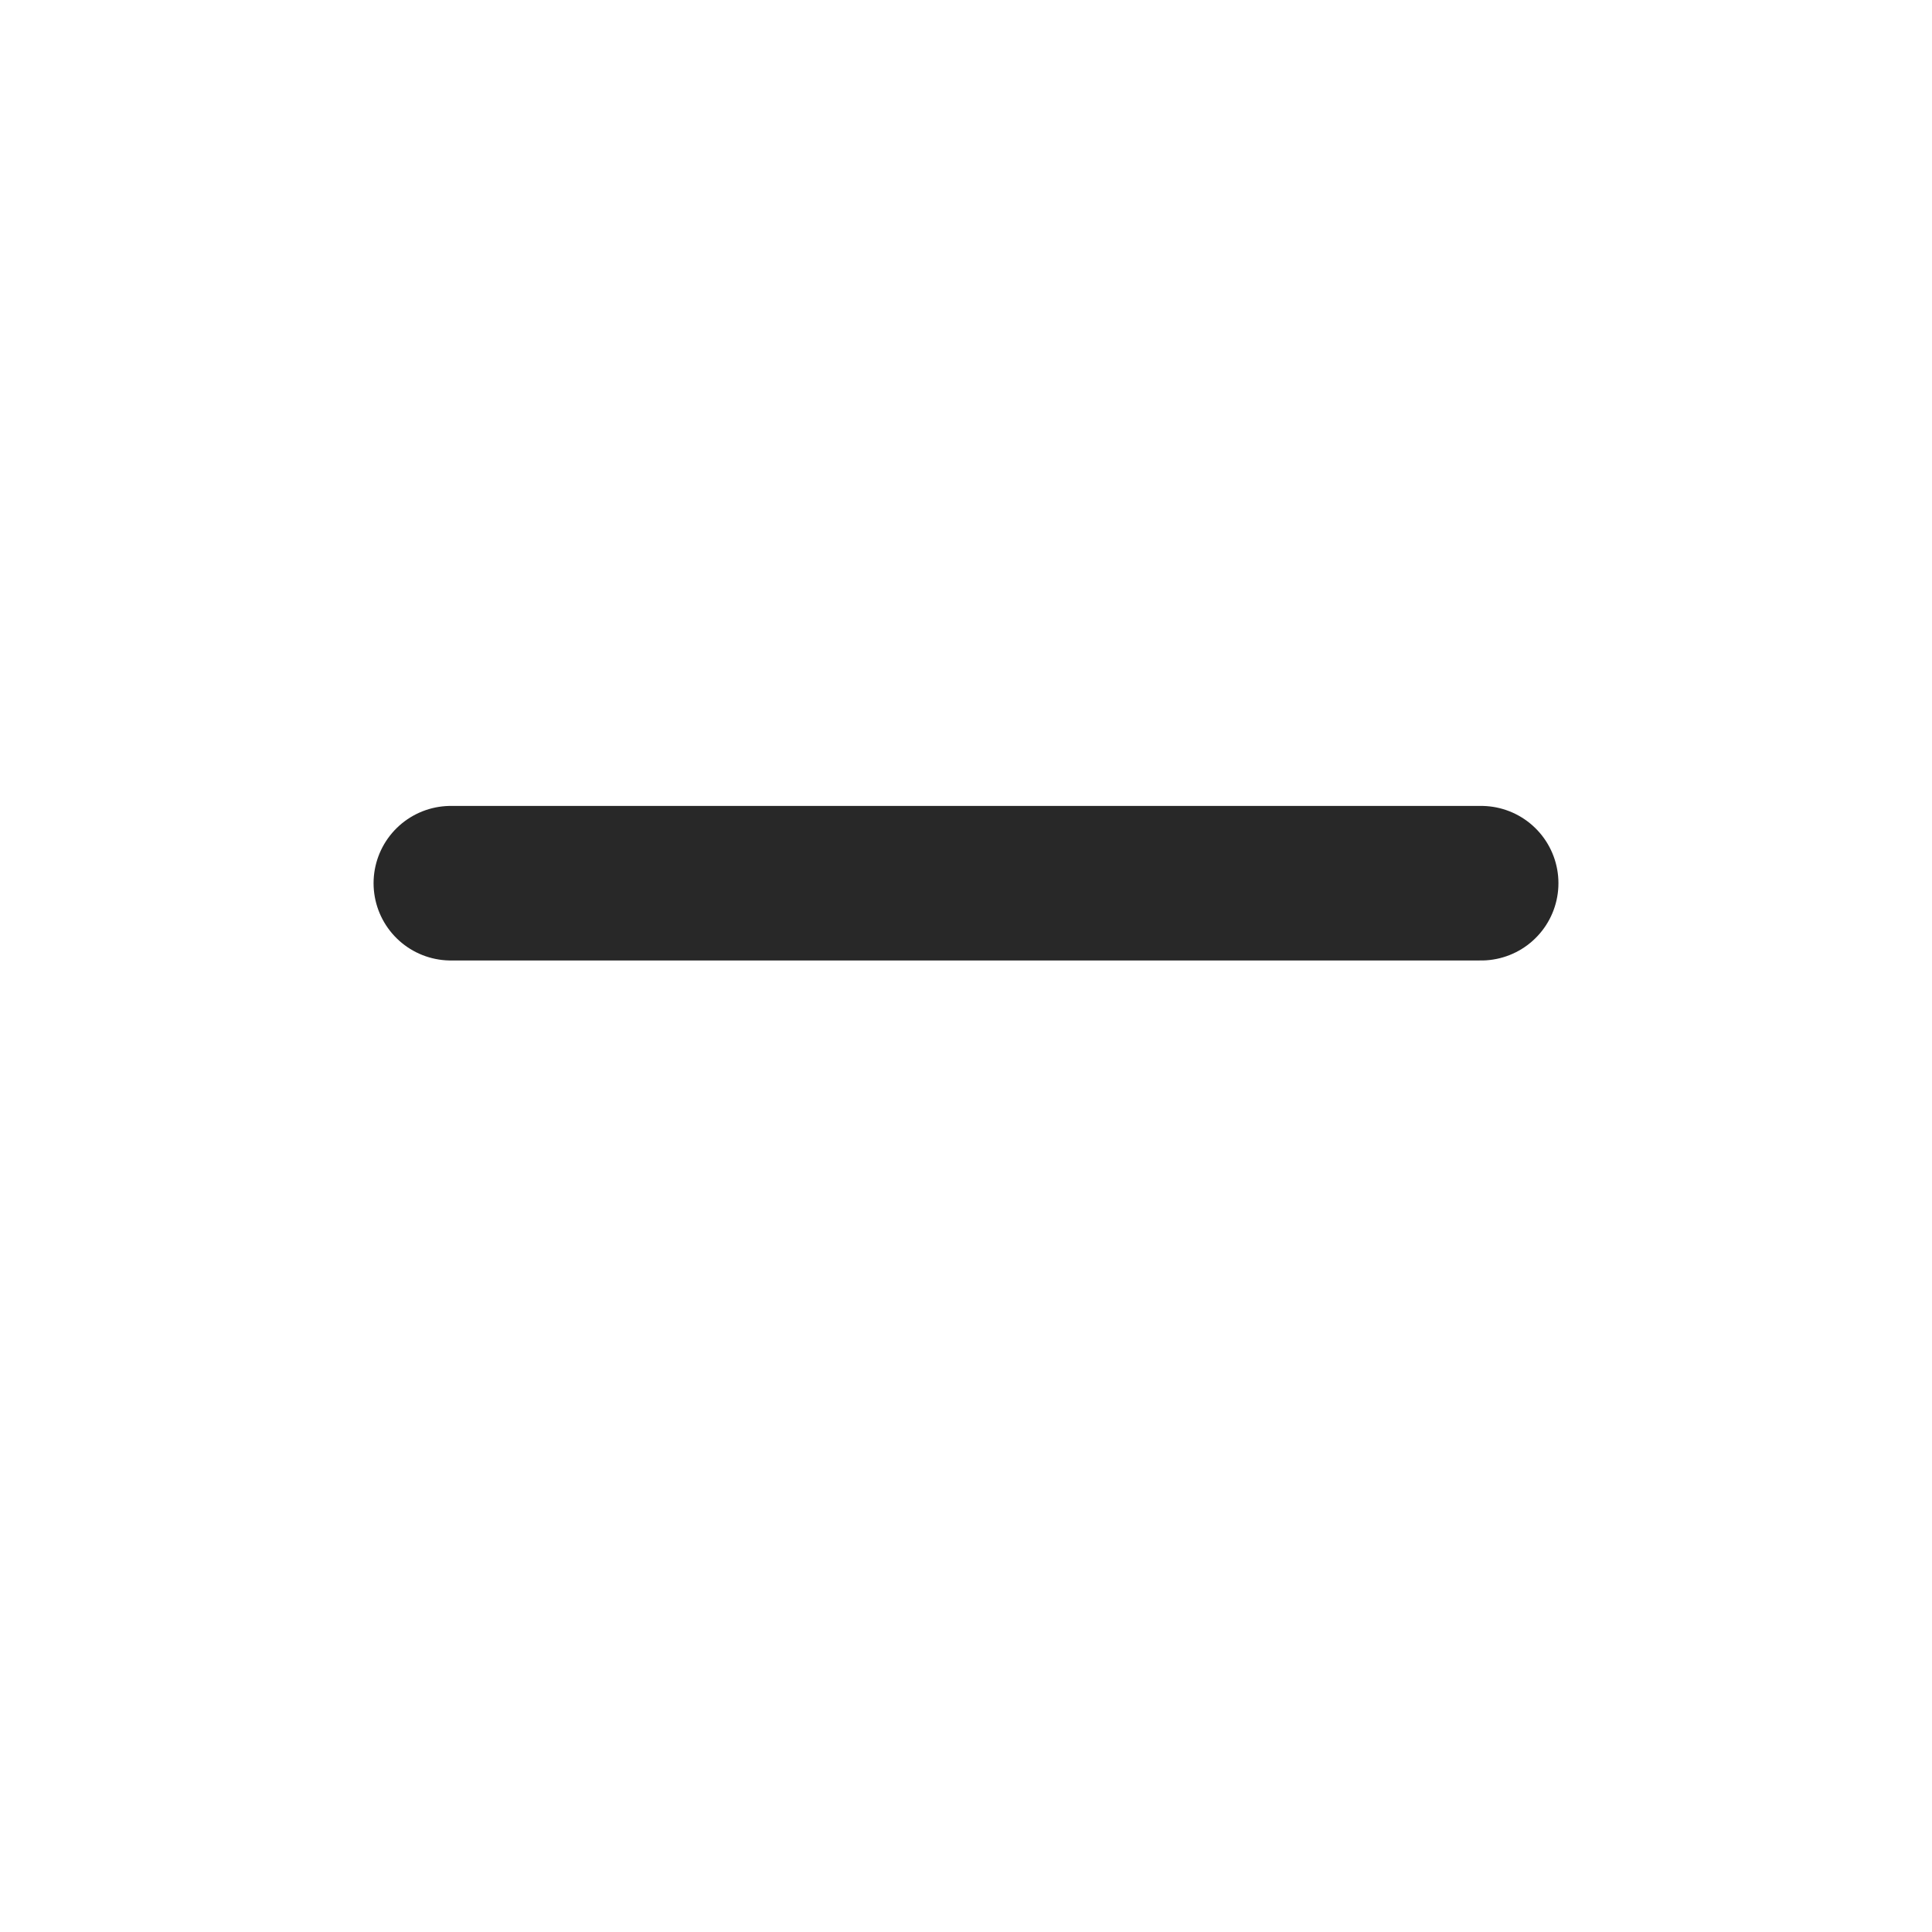
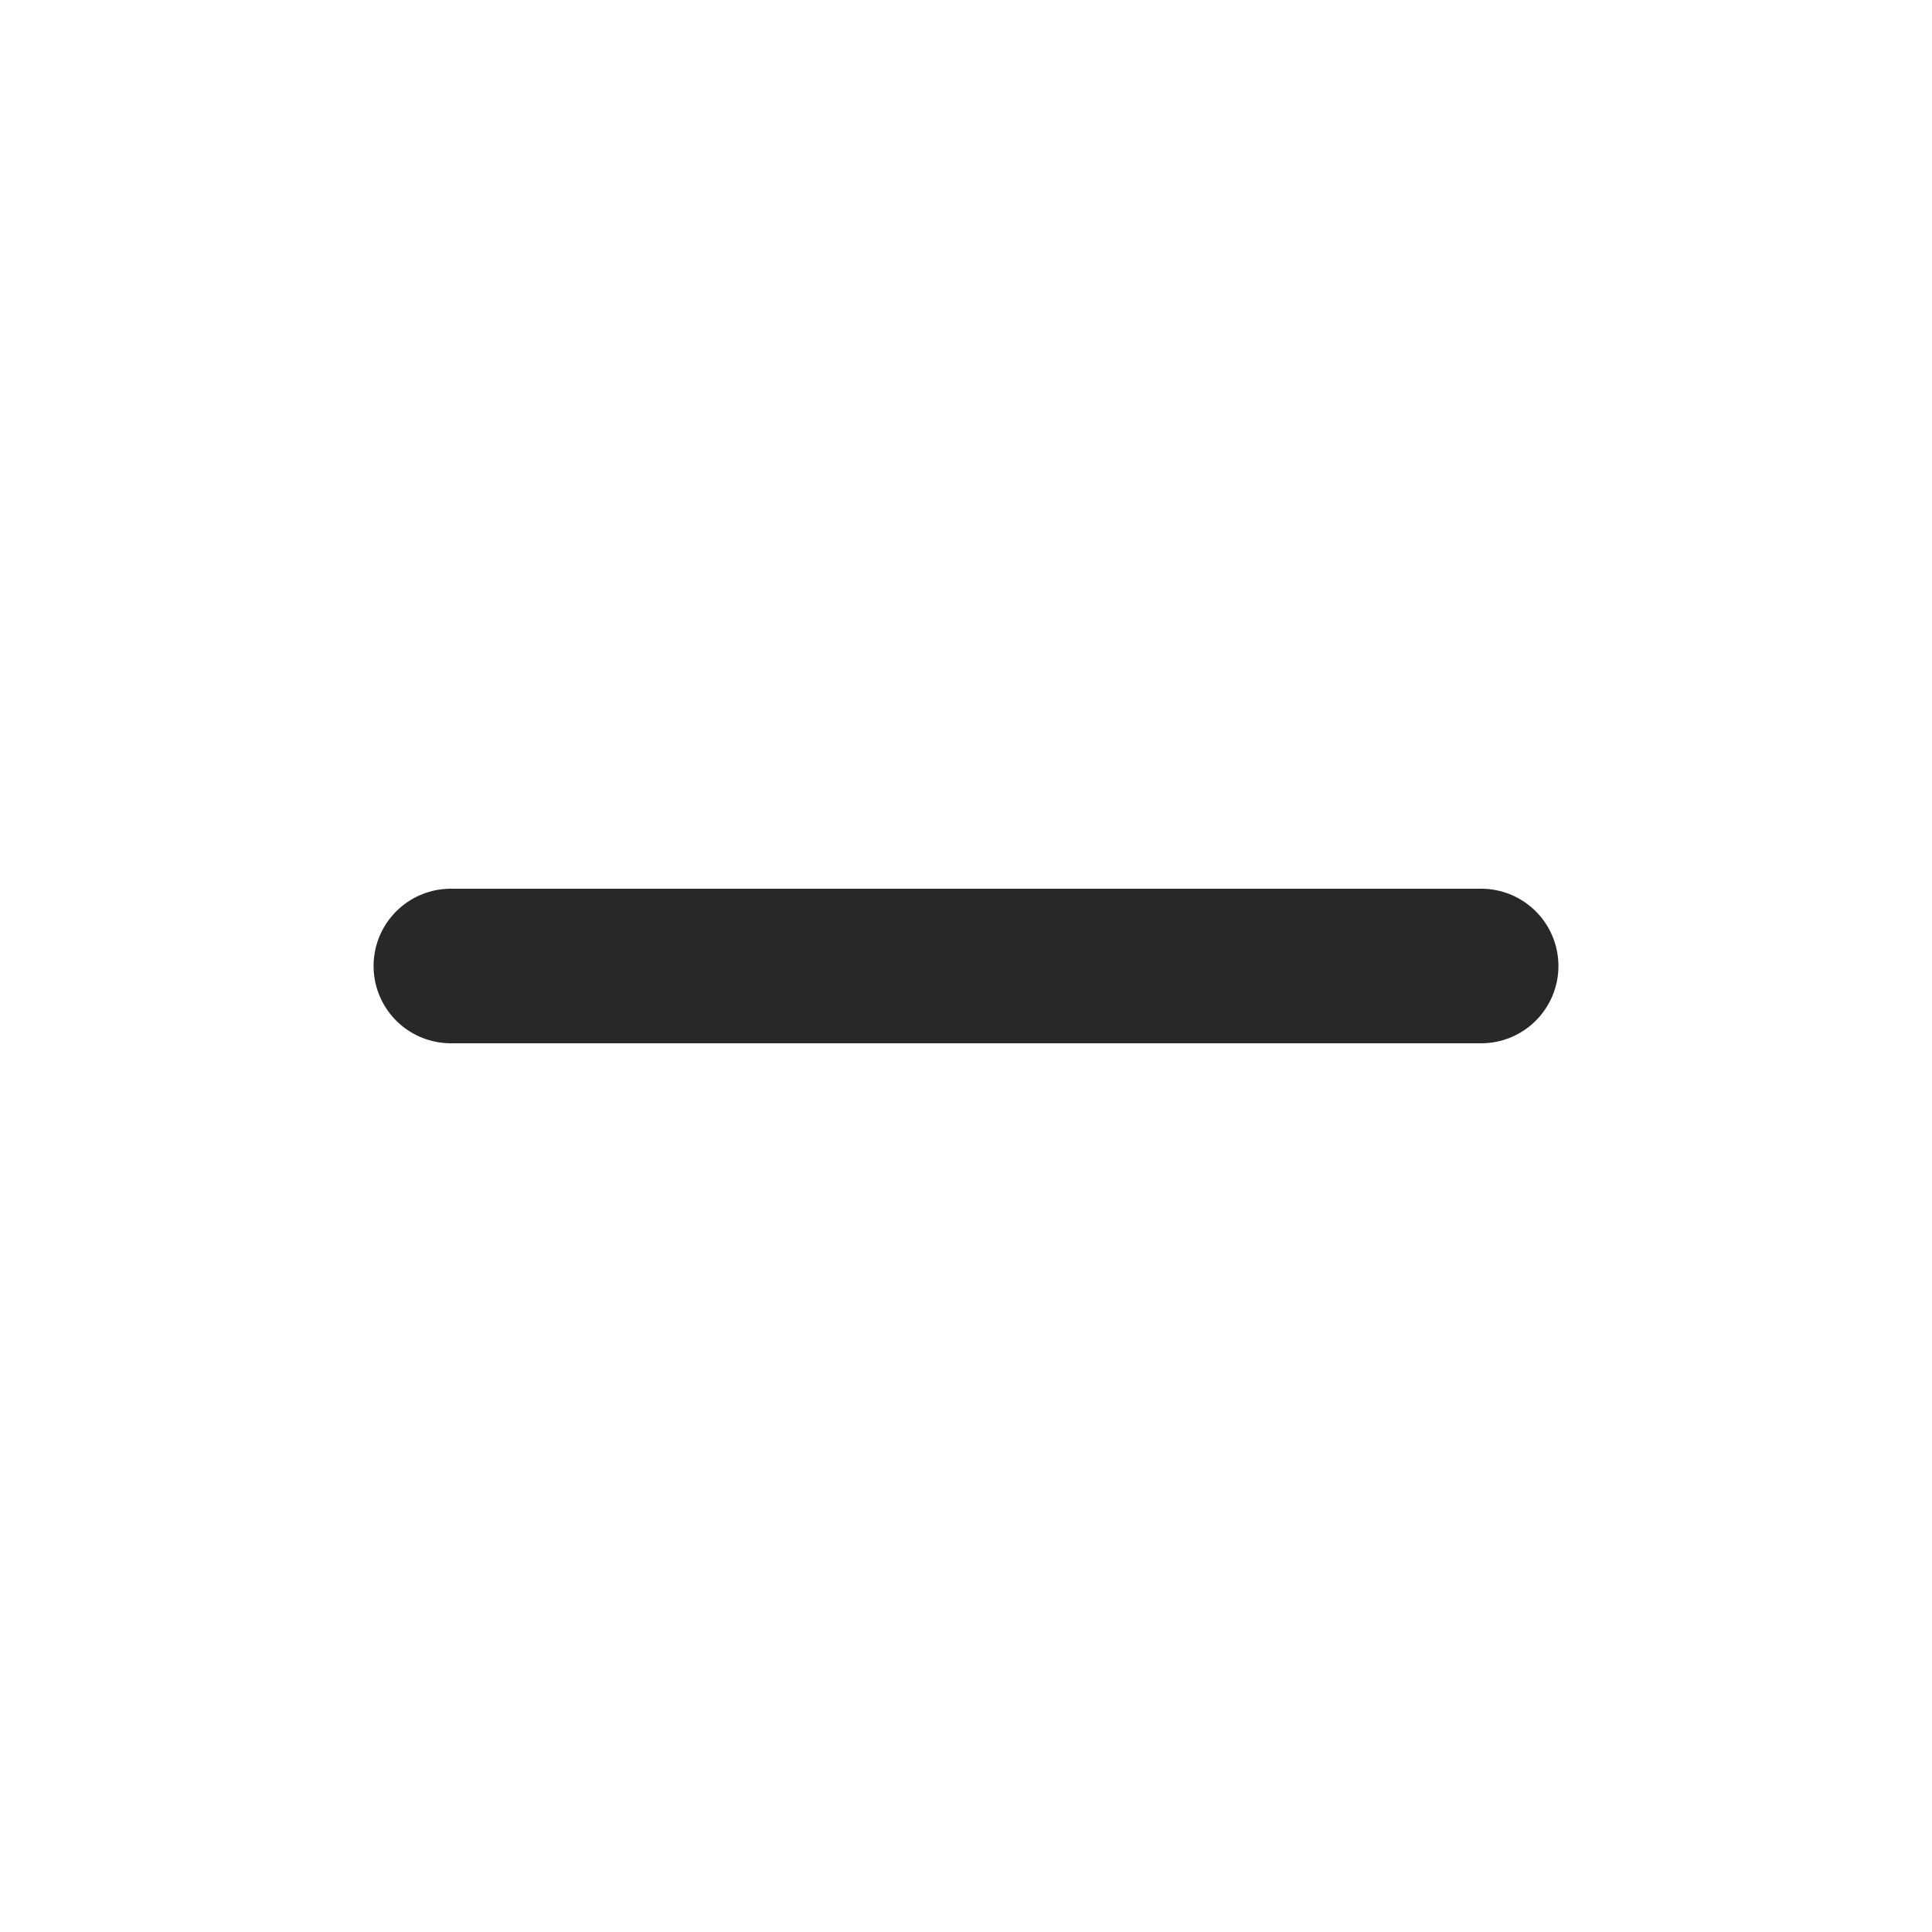
<svg xmlns="http://www.w3.org/2000/svg" width="14" height="14" viewBox="0 0 14 14" fill="none">
-   <path d="M3.267 6.4H10.733" stroke="#282828" stroke-width="1.12" stroke-linecap="round" />
+   <path d="M3.267 7H10.733" stroke="#282828" stroke-width="1.12" stroke-linecap="round" />
</svg>
